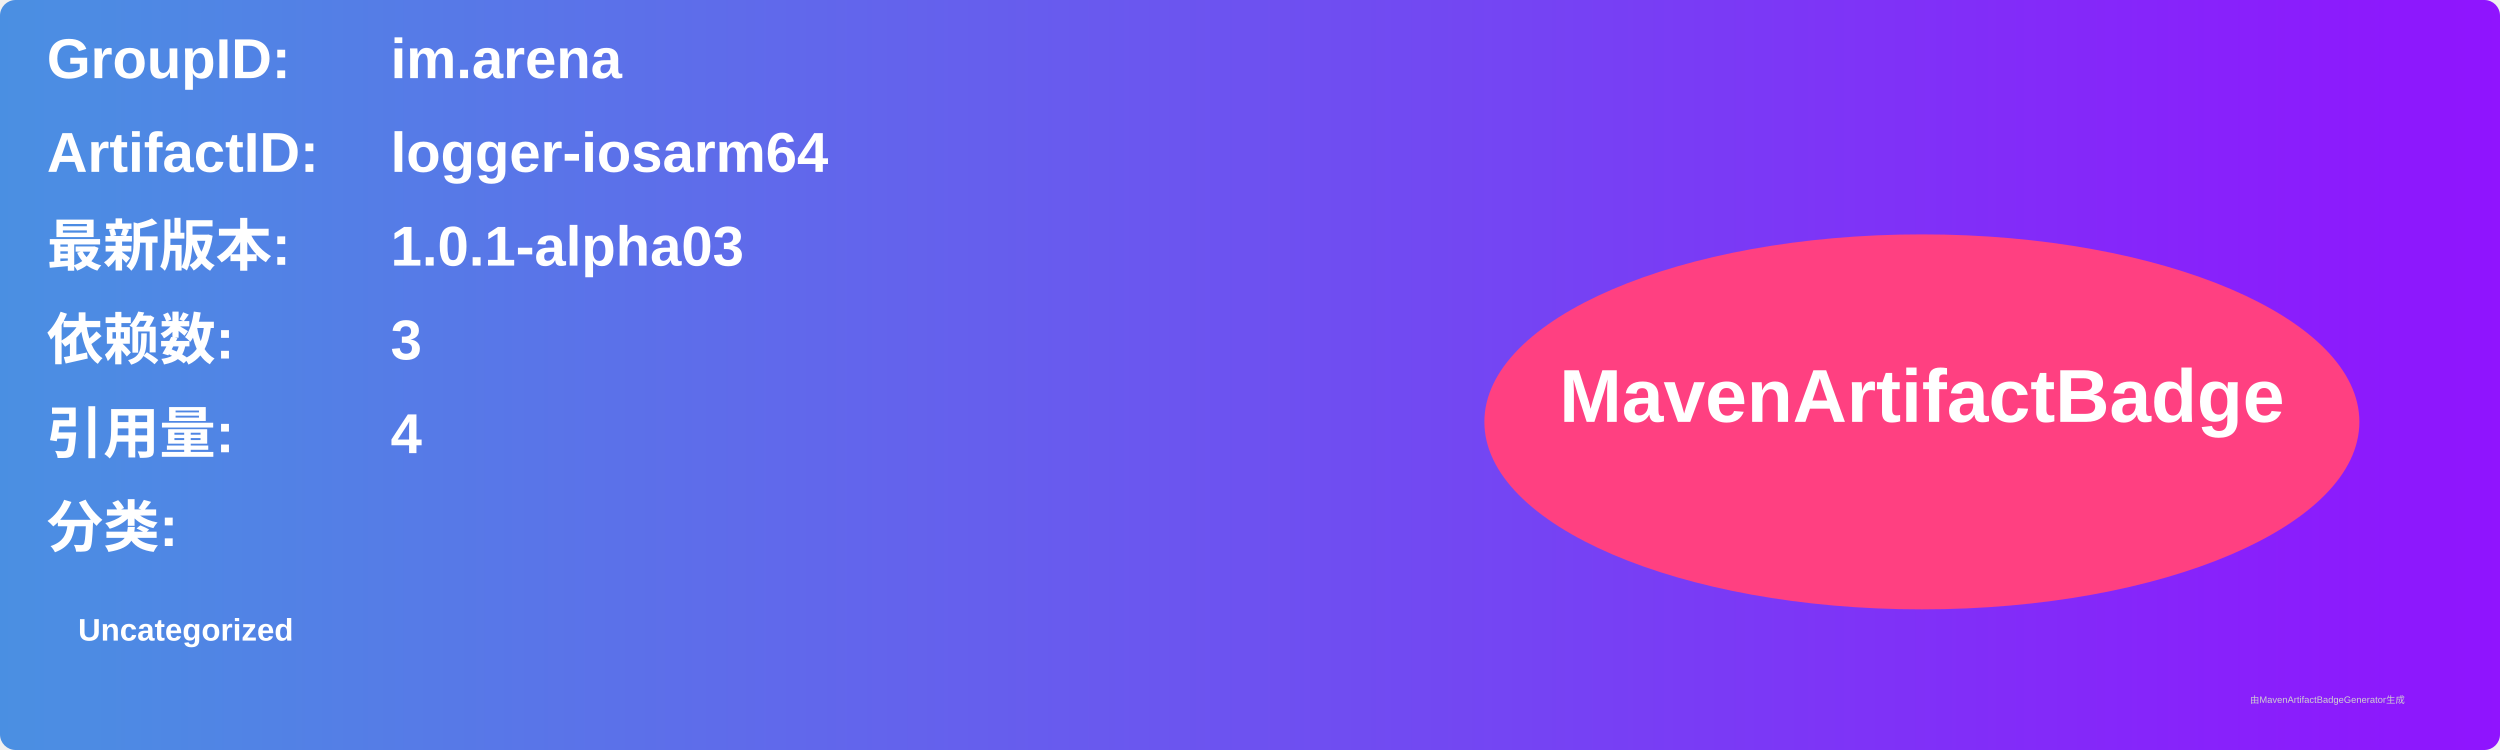
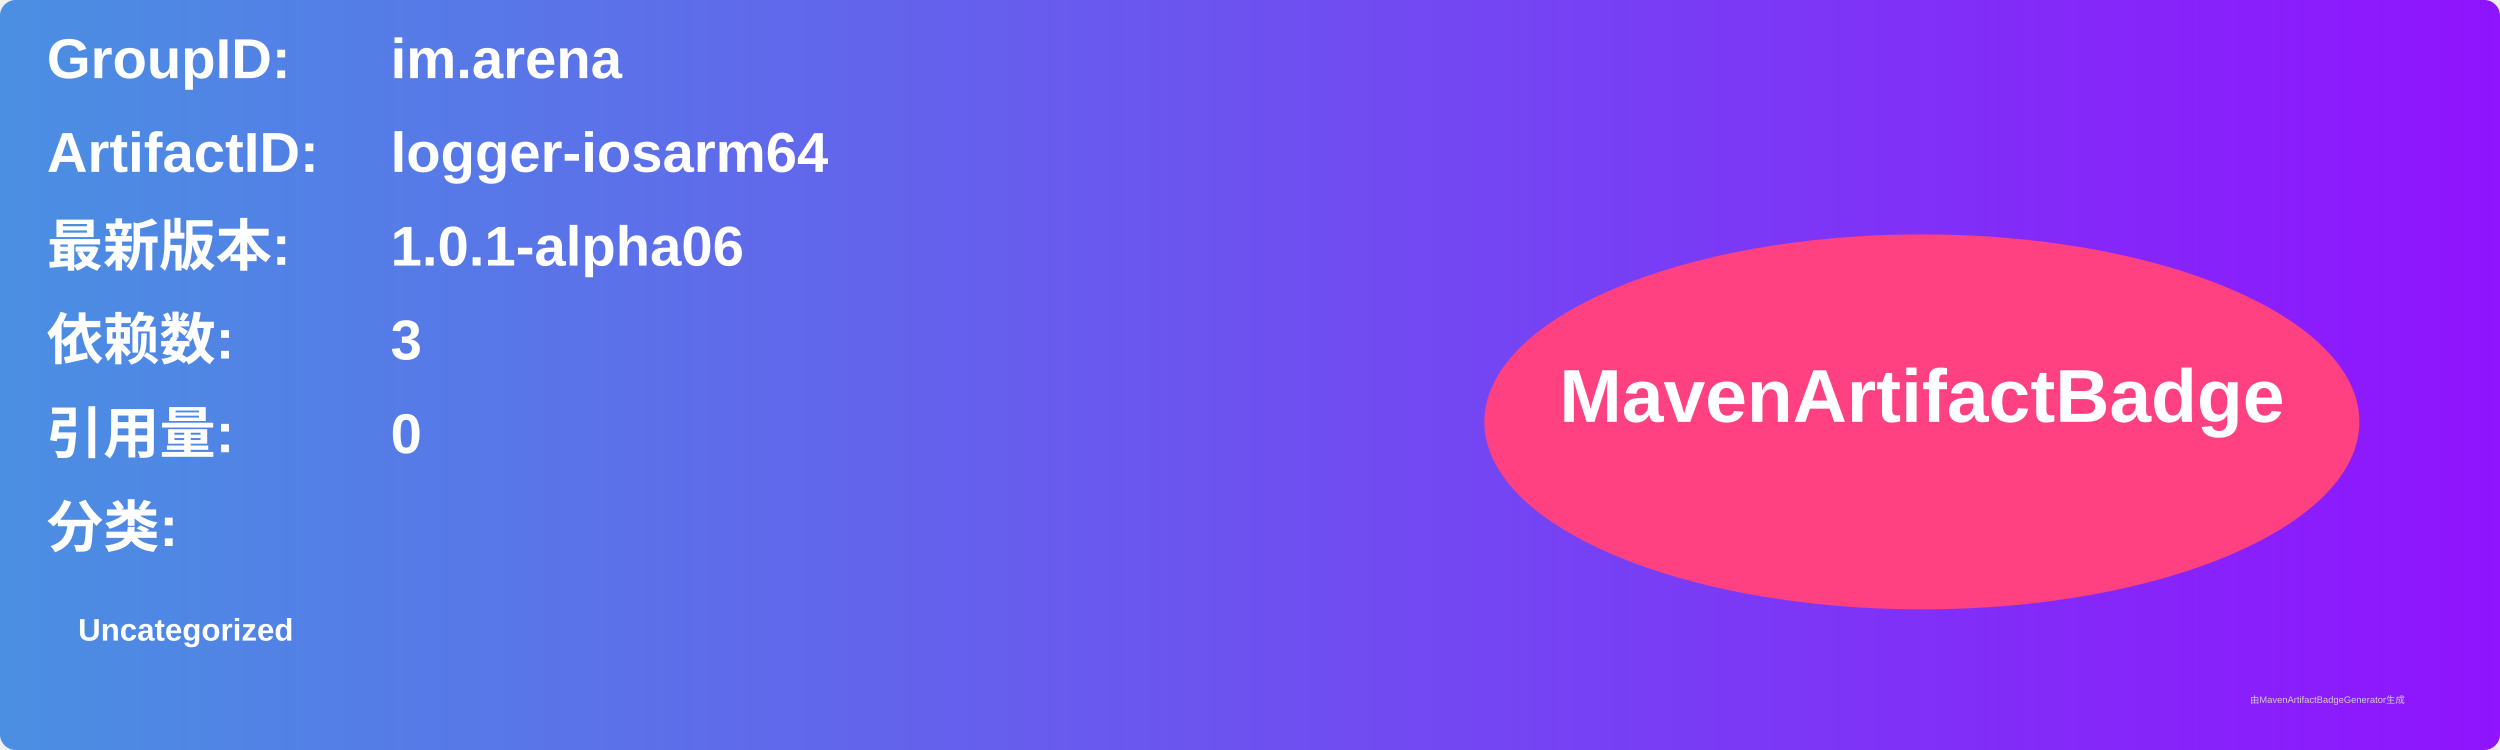
<svg xmlns="http://www.w3.org/2000/svg" width="800" height="240" viewBox="0 0 800 240">
  <linearGradient id="grad" x1="0%" y1="0%" x2="100%" y2="0%">
    <stop offset="0%" stop-color="#4a90e2" />
    <stop offset="100%" stop-color="#9013fe" />
  </linearGradient>
  <rect width="100%" height="100%" rx="5" ry="5" fill="url(#grad)" />
  <g transform="translate(15, 15)">
    <text x="0" y="10" font-family="Arial" font-size="18" fill="white" font-weight="bold" width="260">GroupID:</text>
    <text x="110" y="10" font-family="Arial" font-size="18" fill="white" font-weight="bold" width="460">im.arena</text>
    <text x="0" y="40" font-family="Arial" font-size="18" fill="white" font-weight="bold" width="260">ArtifactID:</text>
    <text x="110" y="40" font-family="Arial" font-size="18" fill="white" font-weight="bold" width="460">logger-iosarm64</text>
    <text x="0" y="70" font-family="Arial" font-size="18" fill="white" font-weight="bold">最新版本:</text>
    <text x="110" y="70" font-family="Arial" font-size="18" fill="white" font-weight="bold">
-       <tspan font-weight="bold">1.0.1-alpha03</tspan>
+       <tspan font-weight="bold">1.0.1-alpha06</tspan>
    </text>
    <text x="0" y="100" font-family="Arial" font-size="18" fill="white" font-weight="bold">依赖数: </text>
    <text x="110" y="100" font-family="Arial" font-size="18" fill="white">
      <tspan font-weight="bold">3</tspan>
    </text>
    <text x="0" y="130" font-family="Arial" font-size="18" fill="white" font-weight="bold">引用量: </text>
    <text x="110" y="130" font-family="Arial" font-size="18" fill="white">
-       <tspan font-weight="bold">4</tspan>
+       <tspan font-weight="bold">0</tspan>
    </text>
    <text x="0" y="160" font-family="Arial" font-size="18" fill="white" font-weight="bold">分类:</text>
    <text x="10" y="190" font-family="Arial" font-size="10" fill="white">
      <tspan font-weight="bold">Uncategorized</tspan>
    </text>
    <ellipse cx="600" cy="120" rx="140" ry="60" fill="#ff4081" />
    <text x="600" y="120" text-anchor="middle" font-family="Arial" font-size="24" fill="white" font-weight="bold">MavenArtifactBadge</text>
  </g>
  <text x="720" y="225" font-family="Arial" font-size="3" fill="#d0d0d0">由MavenArtifactBadgeGenerator生成</text>
</svg>
